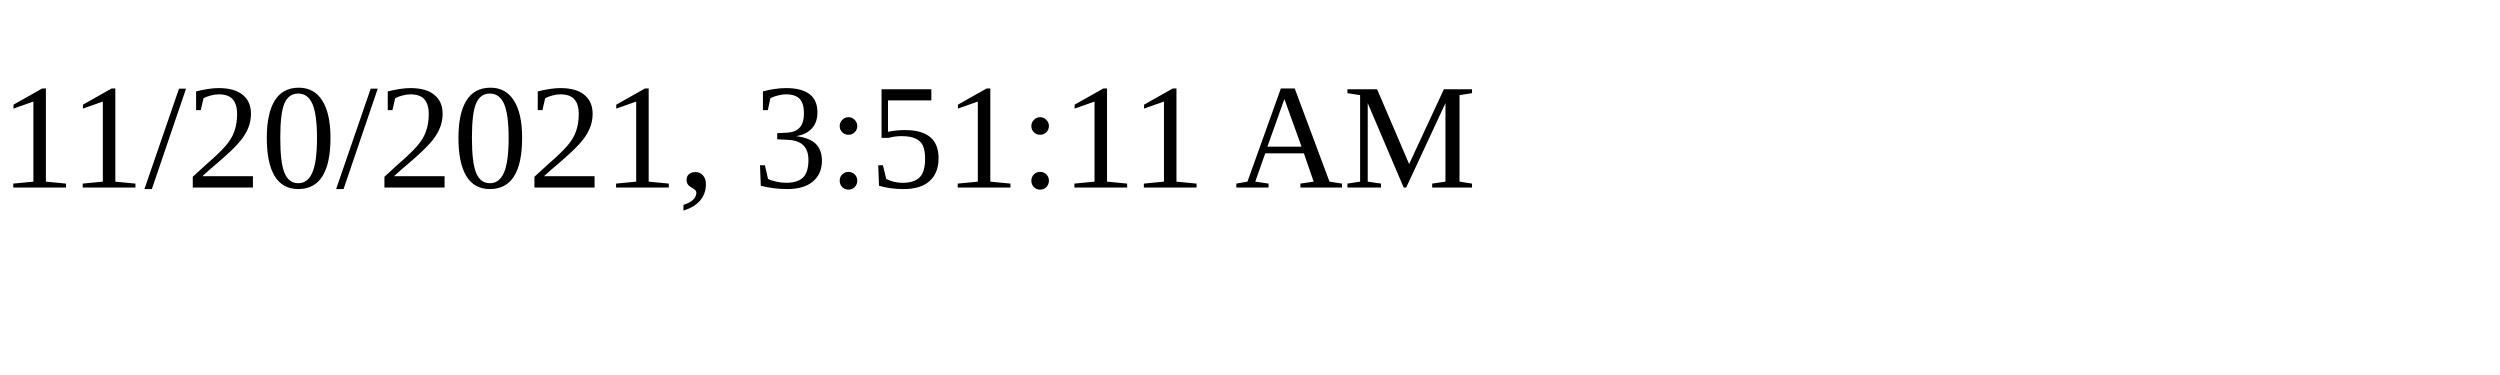
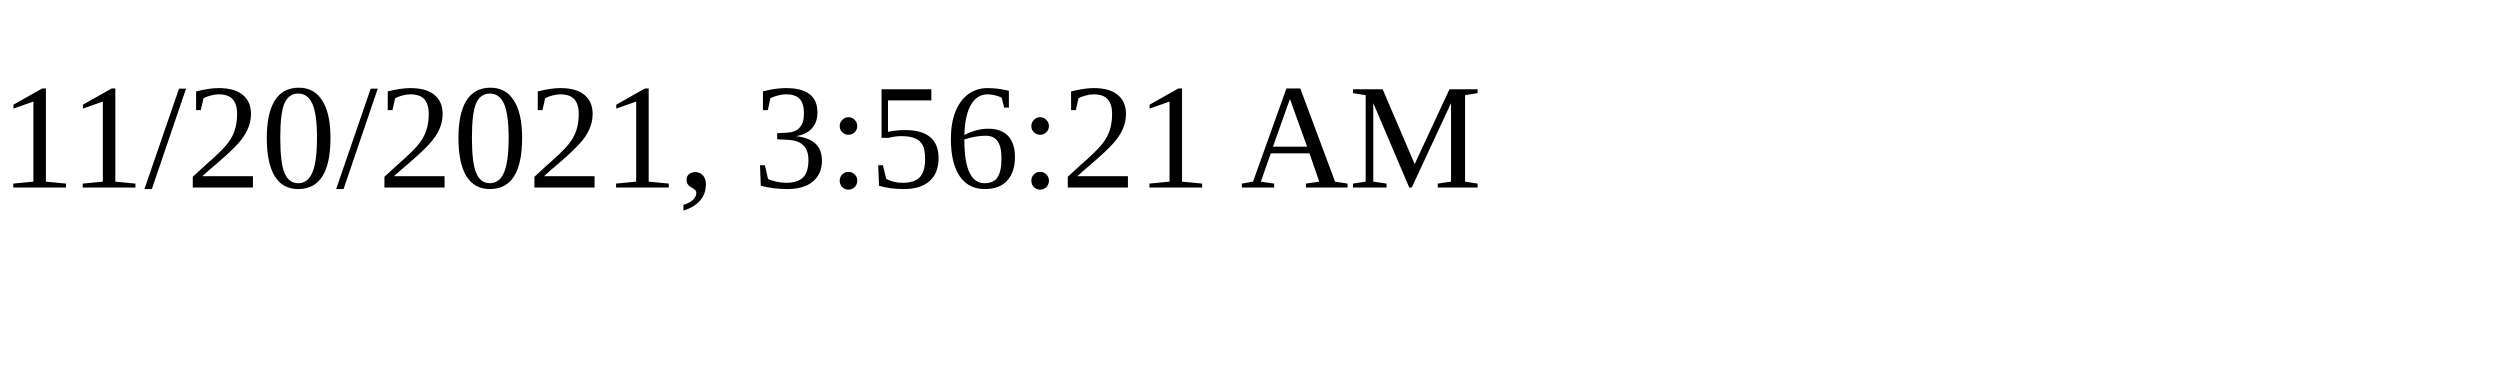
<svg xmlns="http://www.w3.org/2000/svg" height="30" width="200">
-   <text x="0" y="15">11/20/2021, 3:51:11 AM</text>
+   <text x="0" y="15">11/20/2021, 3:56:21 AM</text>
</svg>
